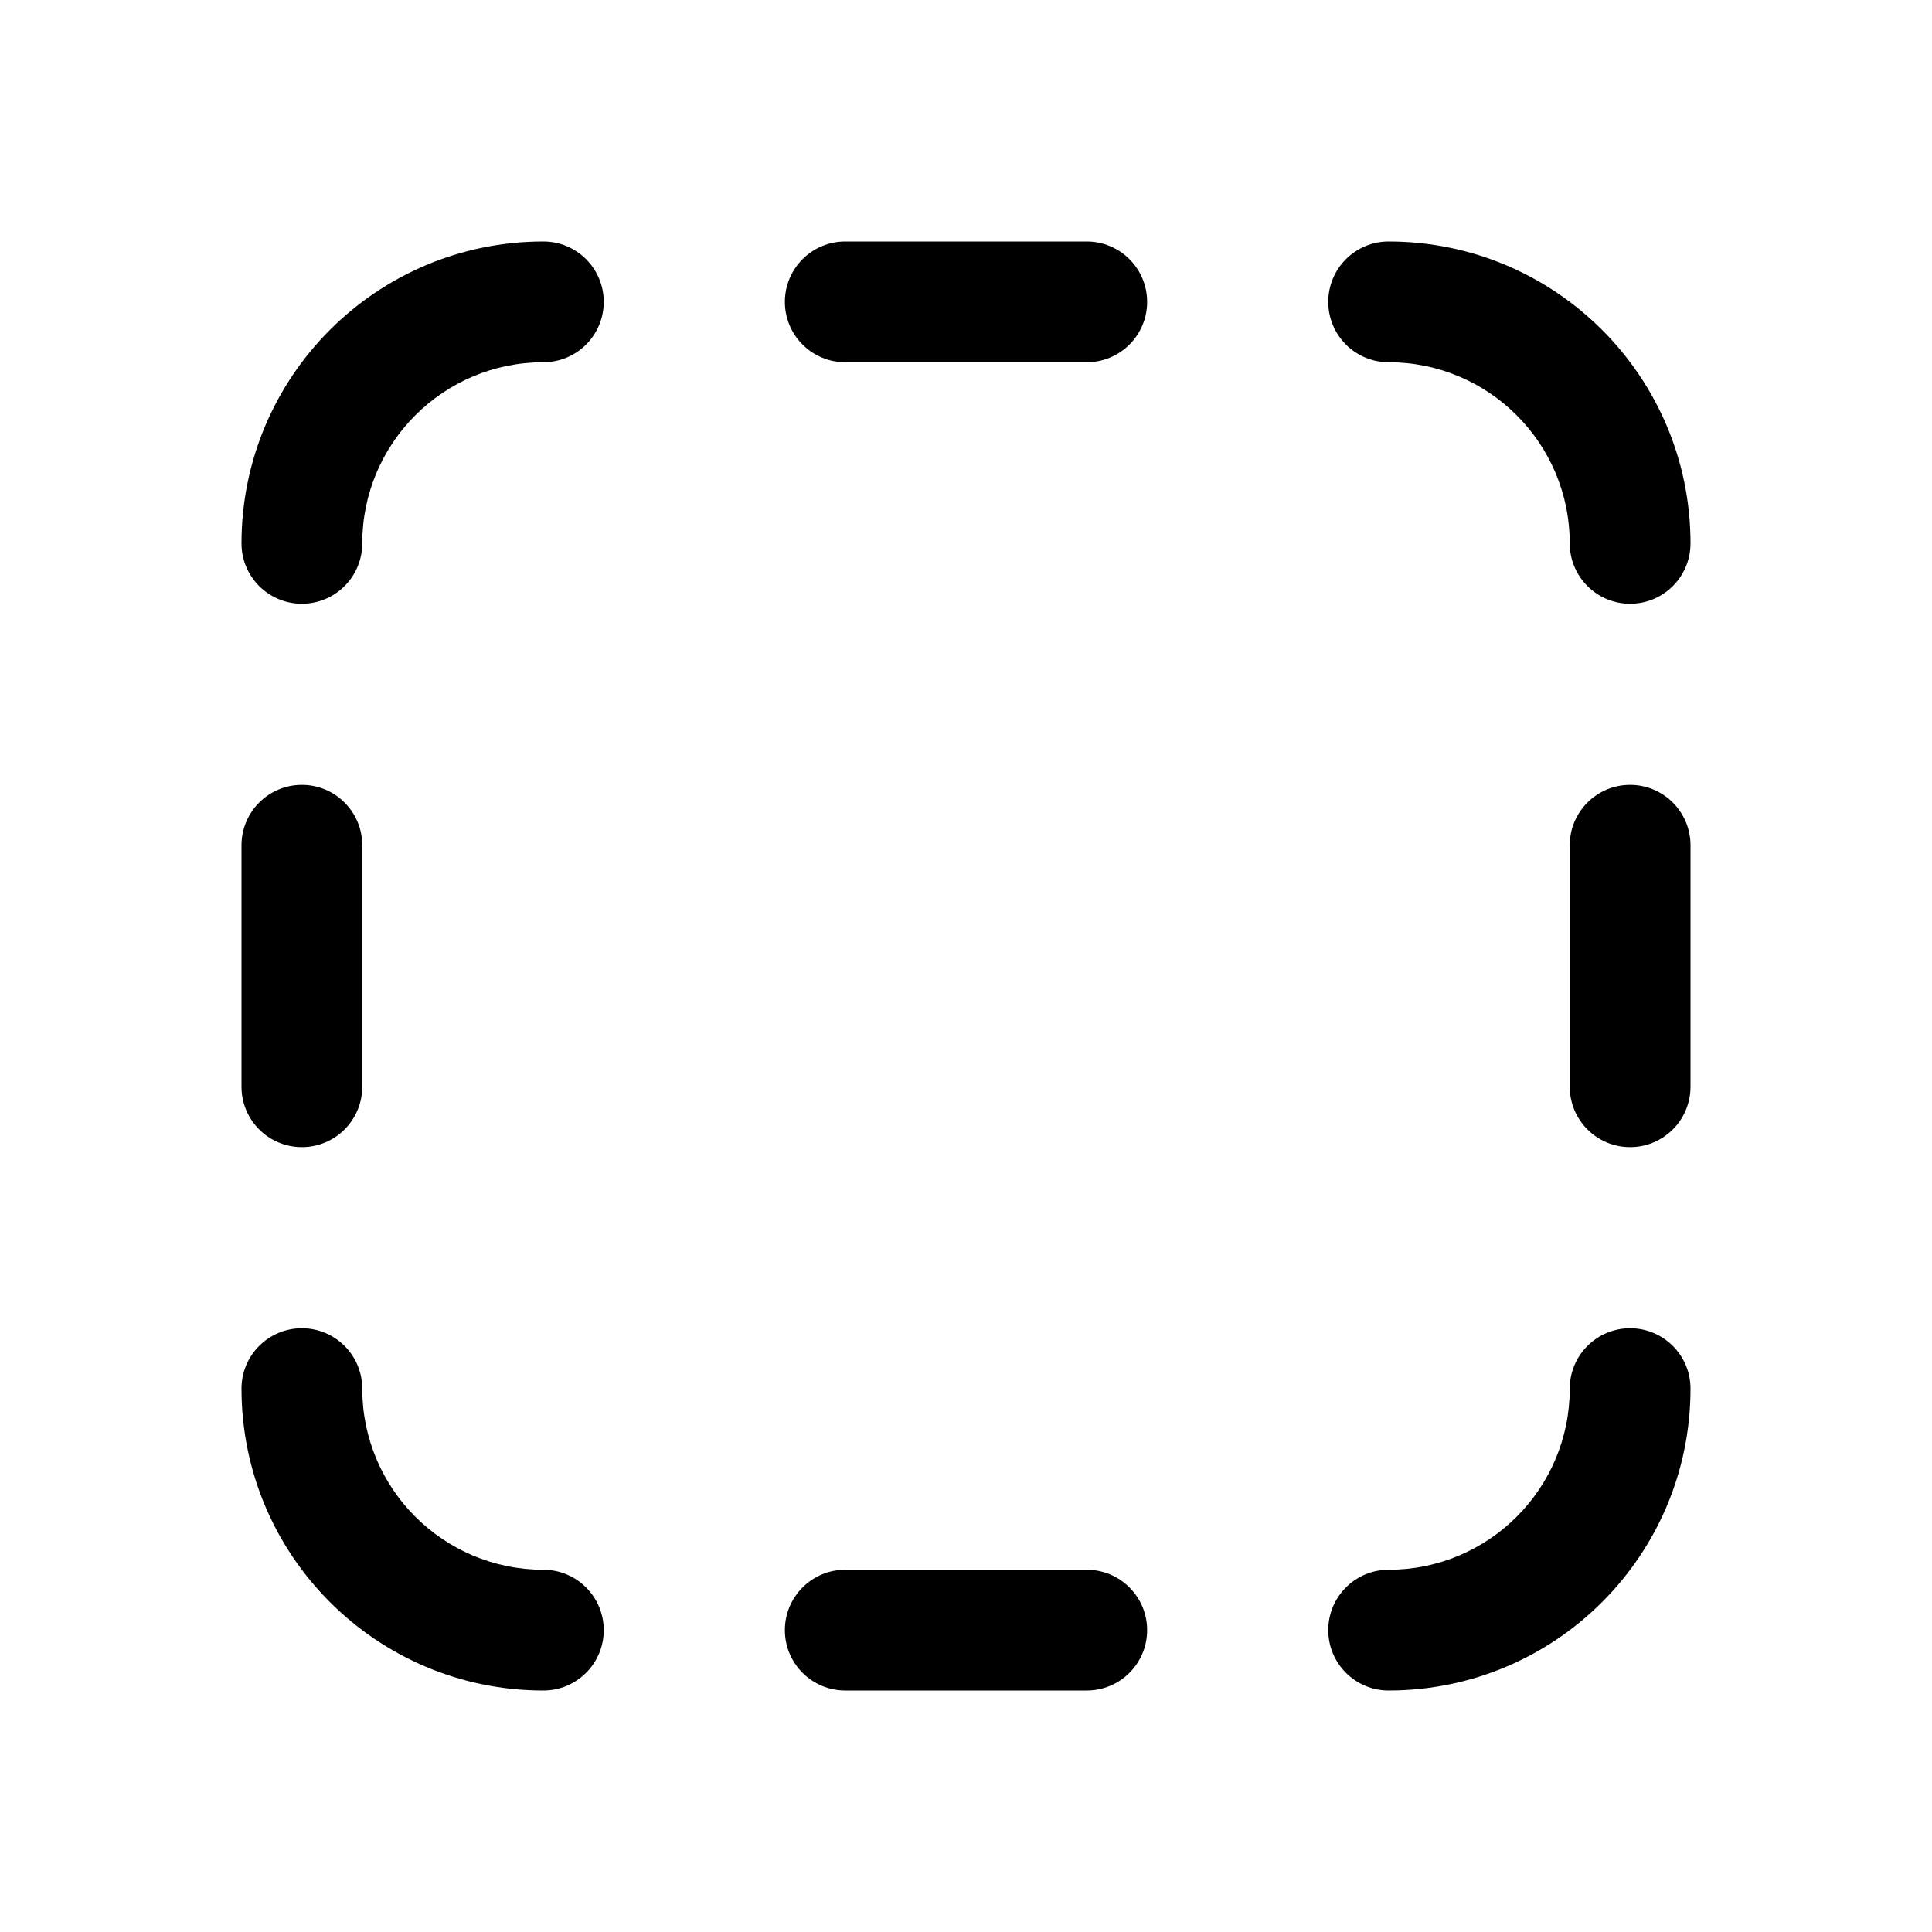
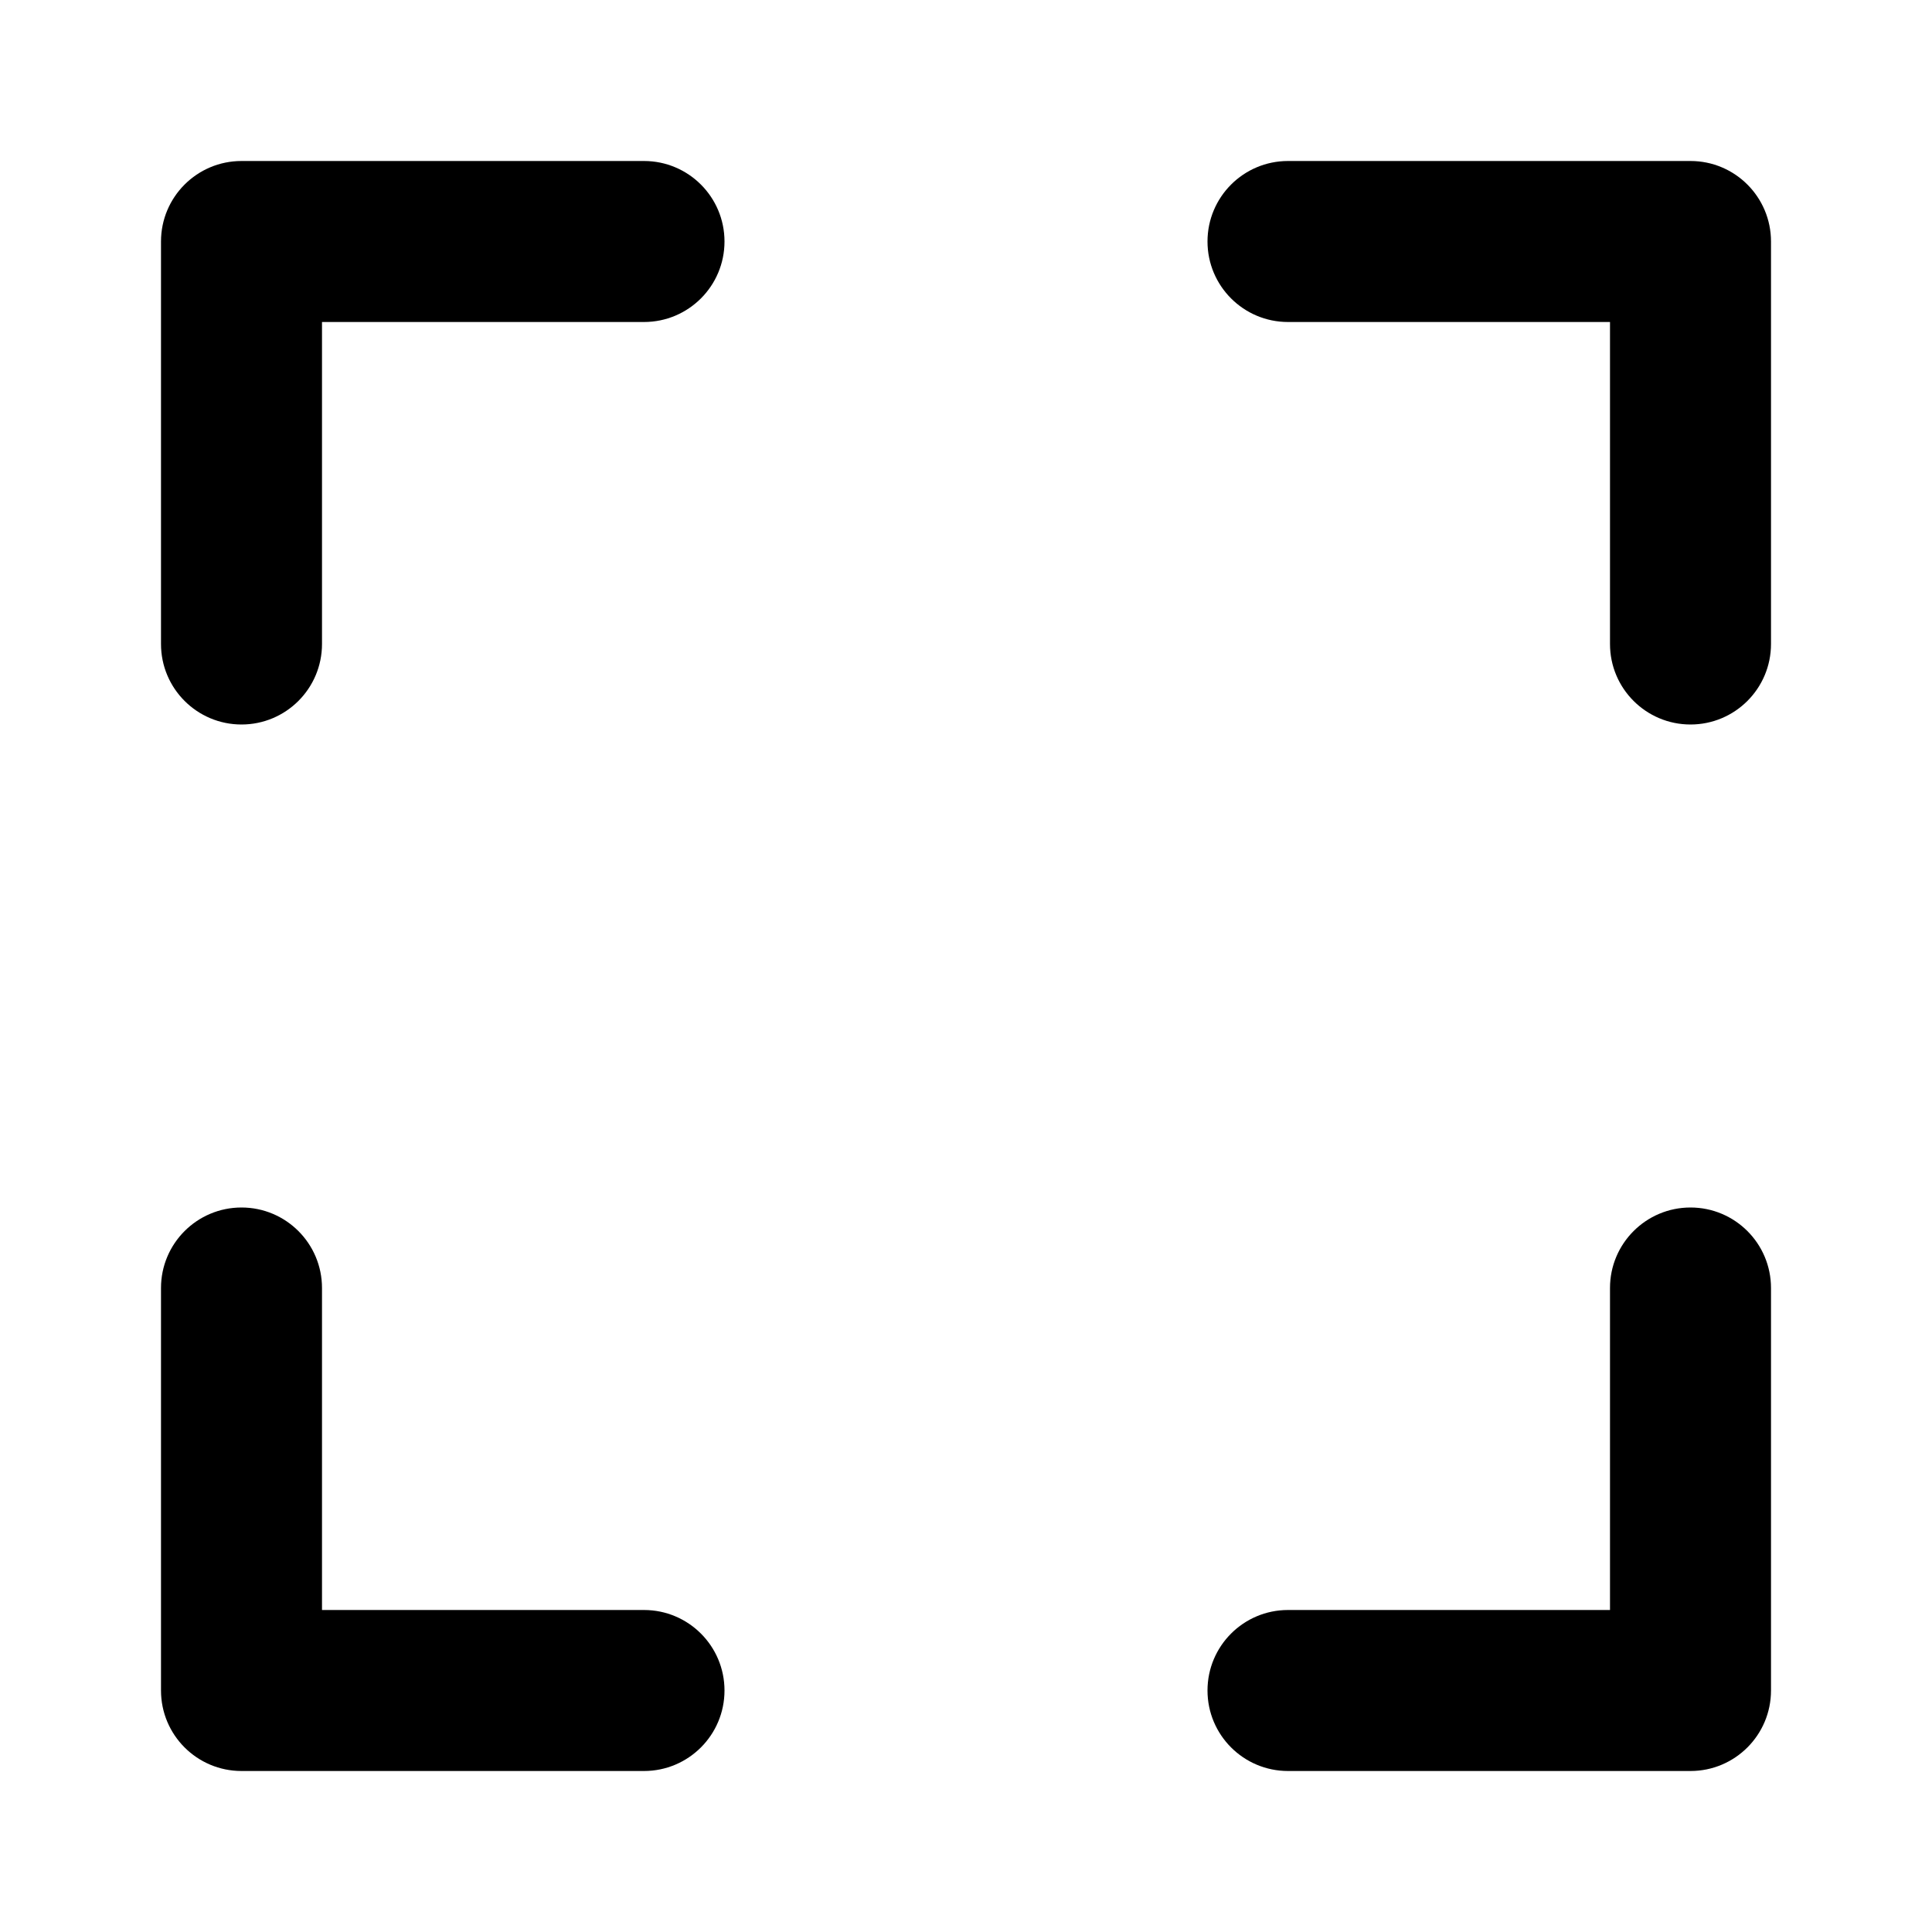
- <svg xmlns="http://www.w3.org/2000/svg" width="1em" height="1em" viewBox="0 0 16 16">
-   <path fill="currentColor" d="M9.5 2.5A.5.5 0 0 0 9 2H7a.5.5 0 0 0 0 1h2a.5.5 0 0 0 .5-.5m1.5 0a.5.5 0 0 0 .5.5A1.5 1.5 0 0 1 13 4.5a.5.5 0 0 0 1 0A2.5 2.5 0 0 0 11.5 2a.5.5 0 0 0-.5.5M14 7a.5.5 0 0 0-1 0v2a.5.5 0 0 0 1 0zm0 4.5a.5.5 0 0 0-1 0a1.5 1.5 0 0 1-1.5 1.5a.5.5 0 0 0 0 1a2.5 2.5 0 0 0 2.5-2.5m-7.5 2A.5.5 0 0 1 7 13h2a.5.5 0 0 1 0 1H7a.5.5 0 0 1-.5-.5M5 2.5a.5.5 0 0 0-.5-.5A2.5 2.5 0 0 0 2 4.5a.5.5 0 0 0 1 0A1.5 1.5 0 0 1 4.5 3a.5.5 0 0 0 .5-.5M4.5 13a.5.5 0 0 1 0 1A2.5 2.5 0 0 1 2 11.5a.5.5 0 0 1 1 0A1.5 1.5 0 0 0 4.5 13M3 9a.5.5 0 0 1-1 0V7a.5.5 0 0 1 1 0z" />
+ <svg xmlns="http://www.w3.org/2000/svg" fill="#000000" width="800px" height="800px" viewBox="0 0 24 24">
+   <path d="M8,2H3A1,1,0,0,0,2,3V8A1,1,0,0,0,4,8V4H8A1,1,0,0,0,8,2ZM8,20H4V16a1,1,0,0,0-2,0v5a1,1,0,0,0,1,1H8a1,1,0,0,0,0-2ZM21,2H16a1,1,0,0,0,0,2h4V8a1,1,0,0,0,2,0V3A1,1,0,0,0,21,2Zm0,13a1,1,0,0,0-1,1v4H16a1,1,0,0,0,0,2h5a1,1,0,0,0,1-1V16A1,1,0,0,0,21,15Z" />
</svg>
